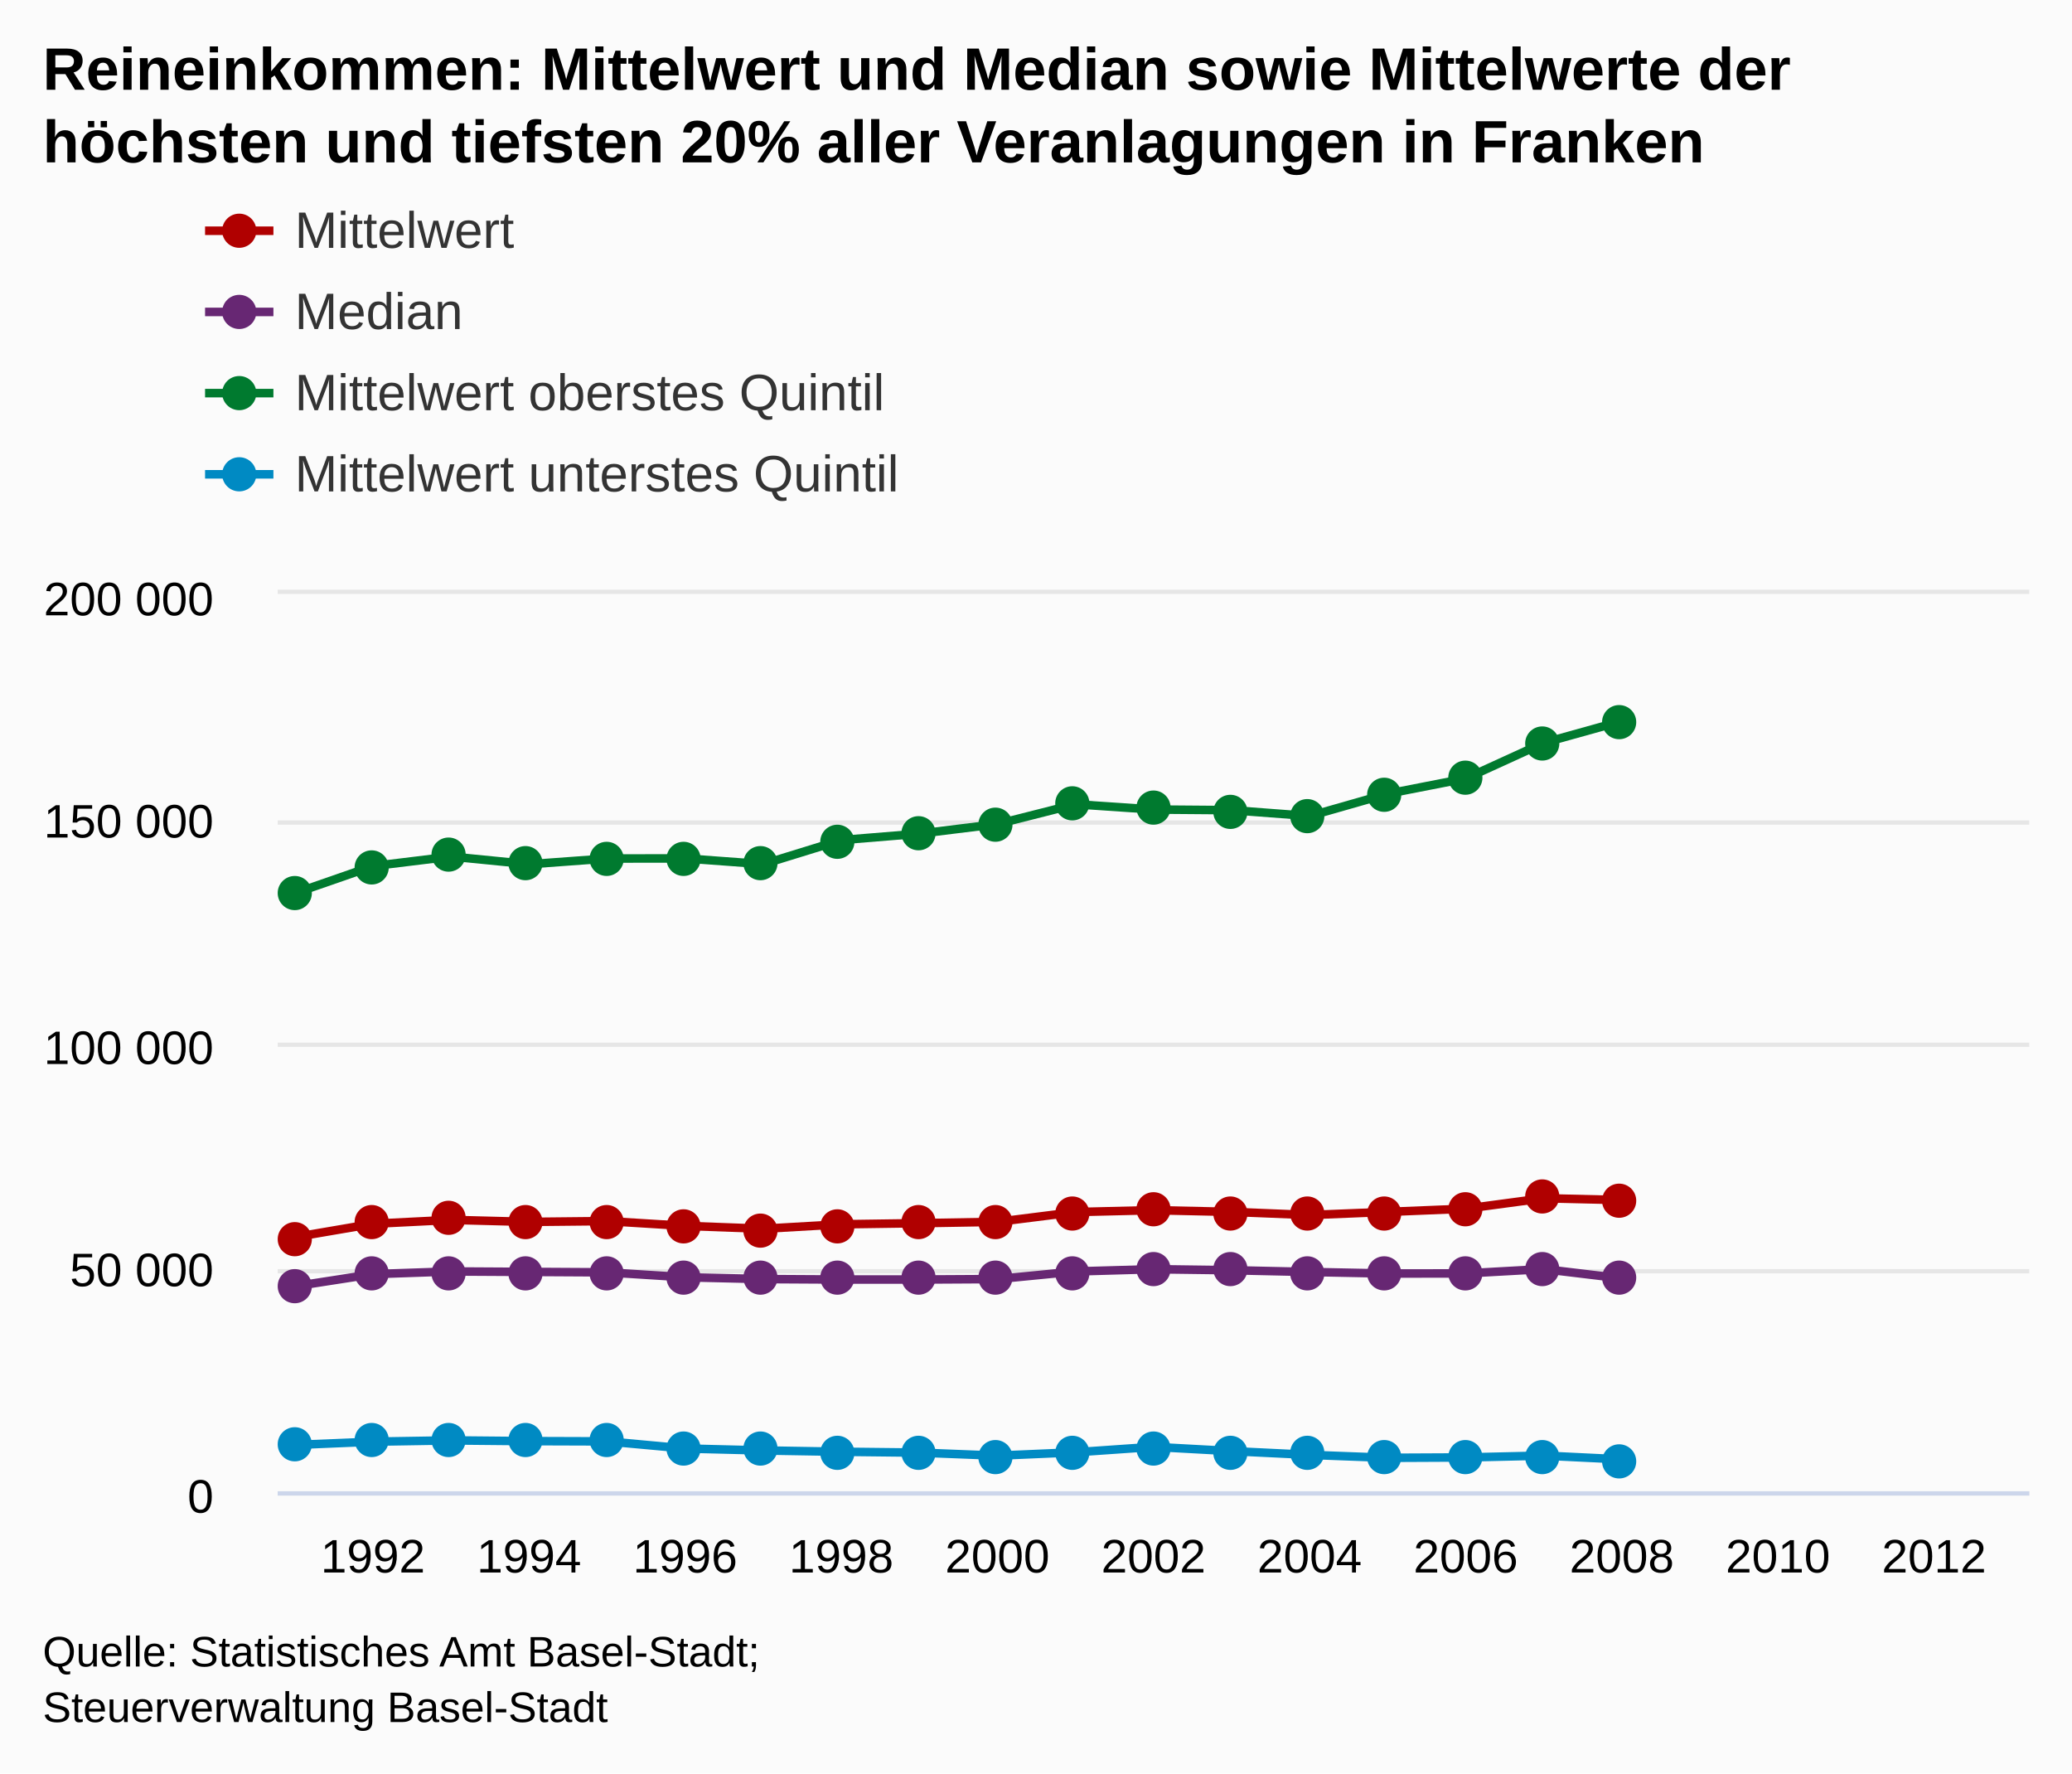
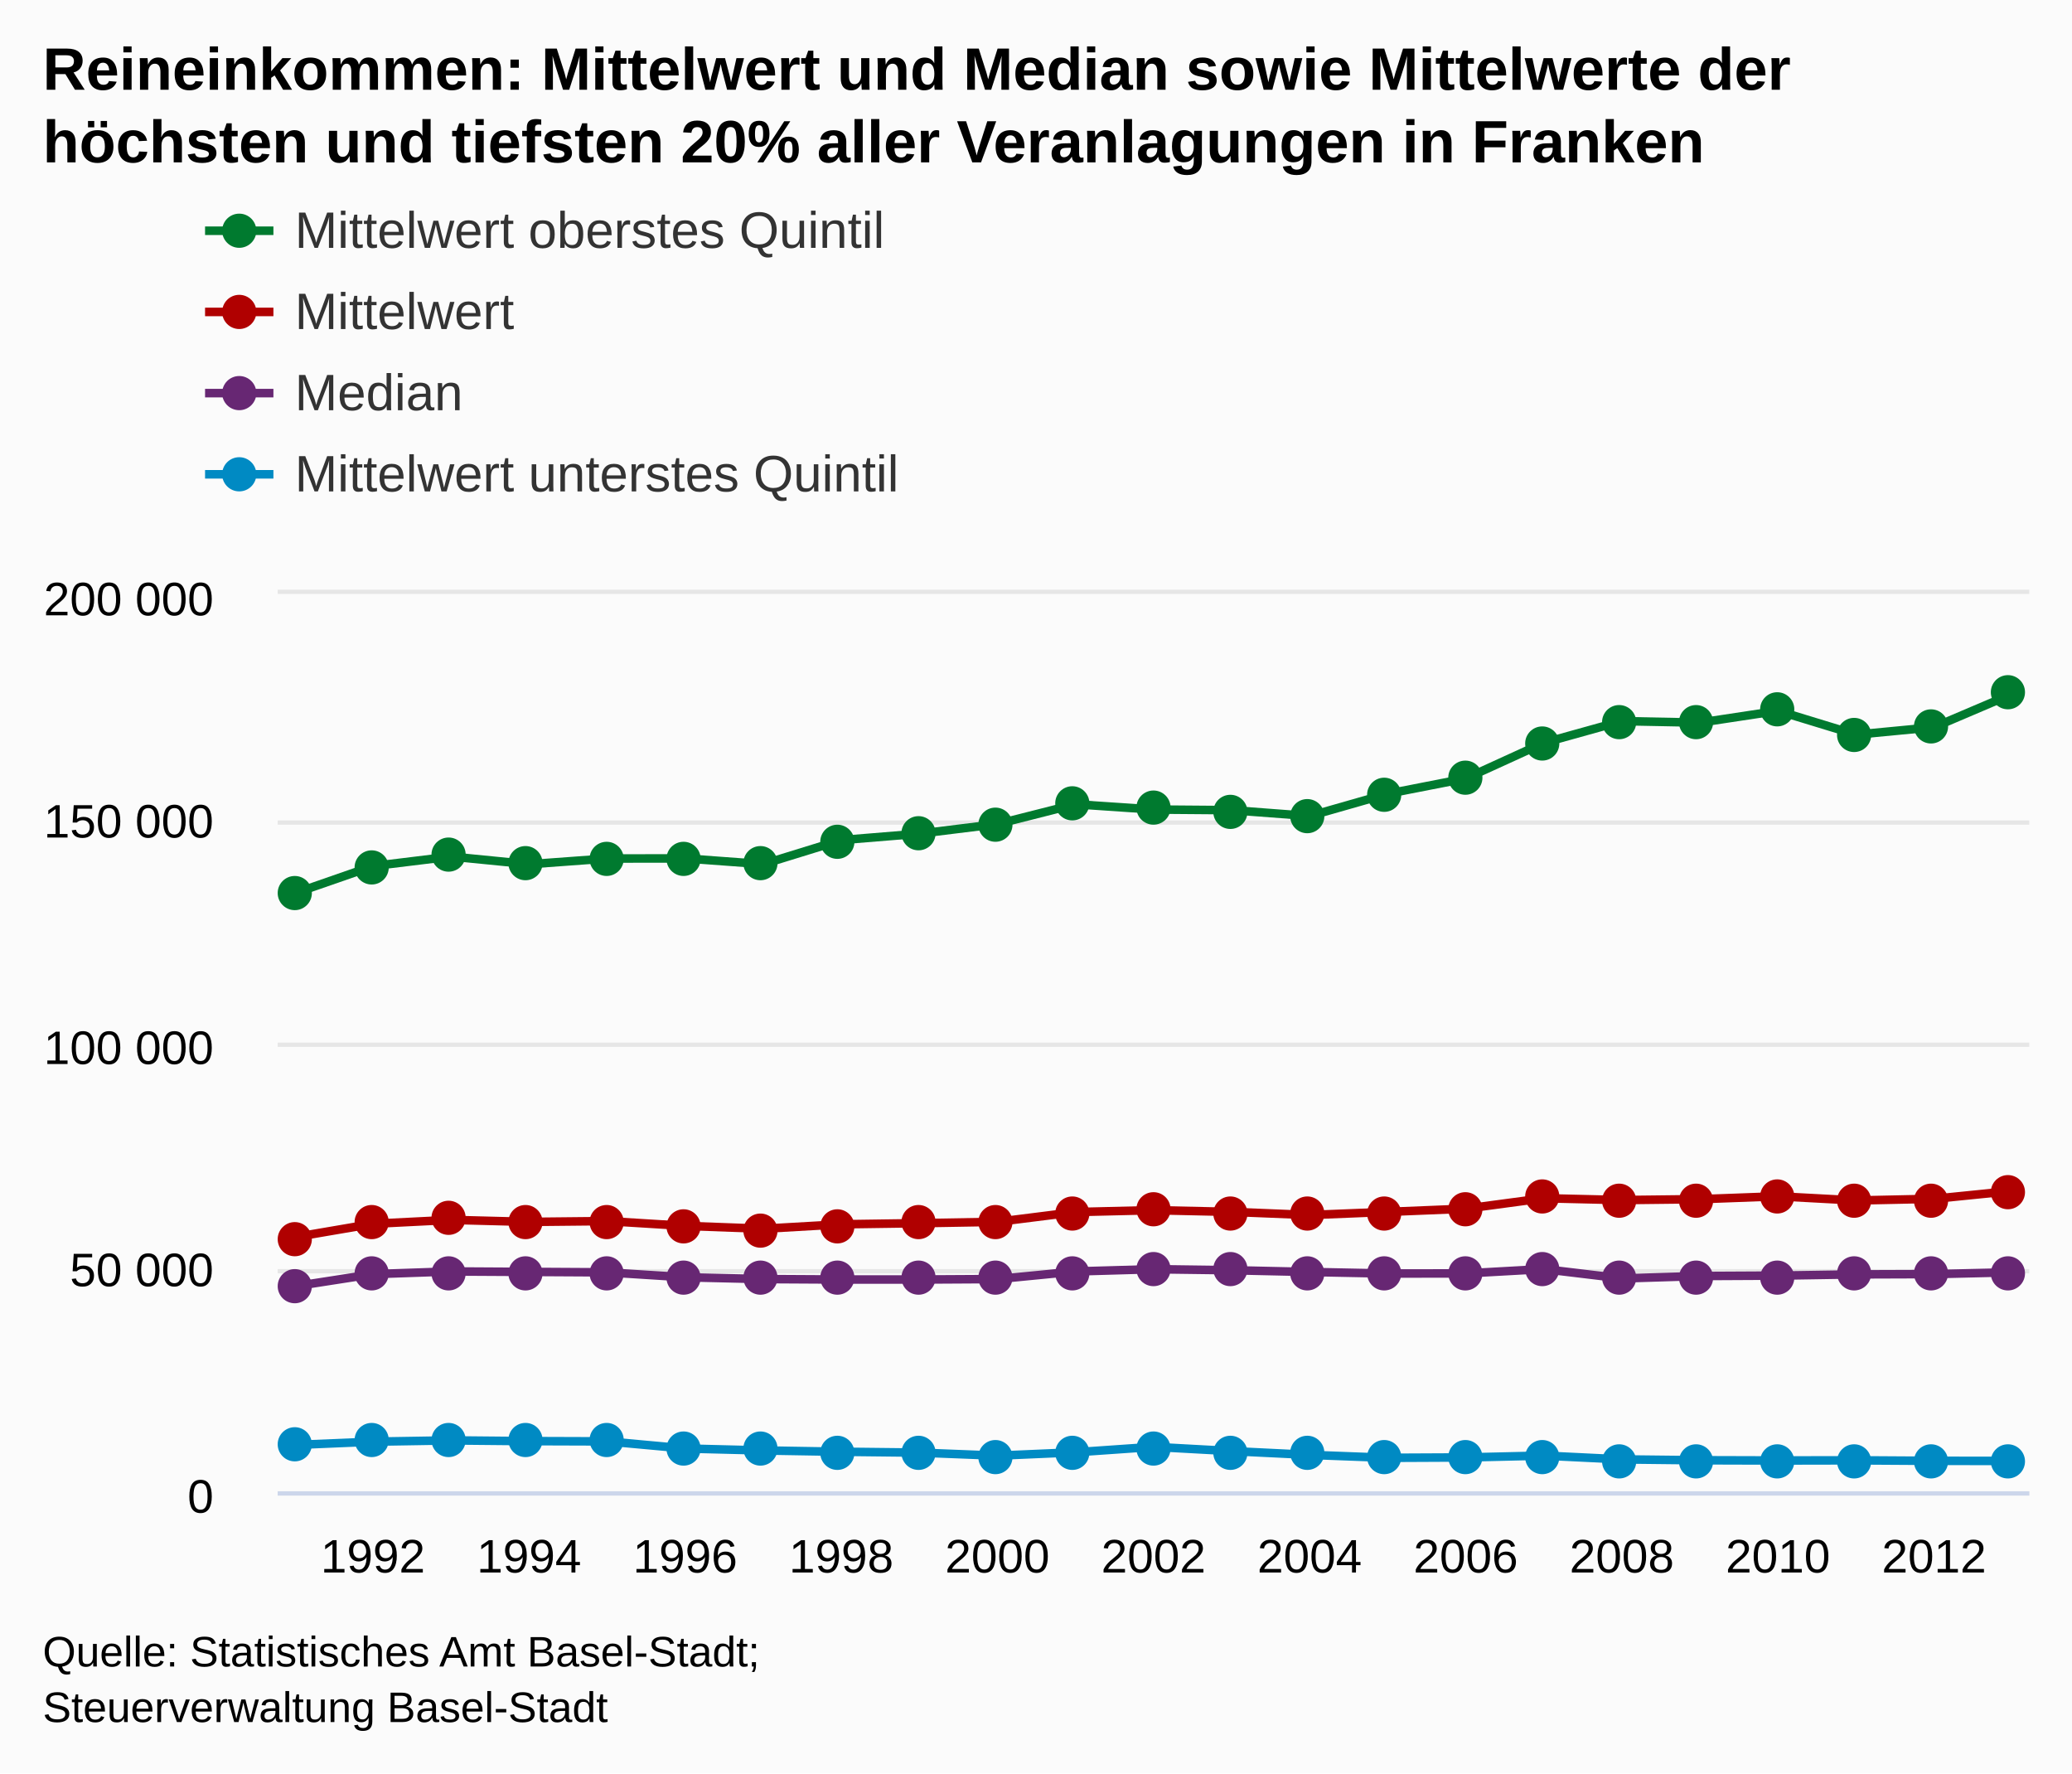
<svg xmlns="http://www.w3.org/2000/svg" version="1.1" class="highcharts-root" style="font-family:arial;font-size:12px;" viewBox="0 0 485 415">
  <defs>
    <clipPath>
      <rect x="0" y="0" width="410" height="210" fill="none" />
    </clipPath>
    <clipPath id="a">
      <rect x="0" y="0" width="410" height="210" fill="none" />
    </clipPath>
  </defs>
  <rect fill="#fbfbfb" class="highcharts-background" x="0" y="0" width="485" height="415" rx="0" ry="0" />
  <rect fill="none" class="highcharts-plot-background" x="65" y="139" width="410" height="210" />
  <g class="highcharts-pane-group" />
  <g class="highcharts-grid highcharts-xaxis-grid ">
    <path fill="none" class="highcharts-grid-line" d="M 86.5 139 L 86.5 349" opacity="1" />
    <path fill="none" class="highcharts-grid-line" d="M 123.5 139 L 123.5 349" opacity="1" />
    <path fill="none" class="highcharts-grid-line" d="M 159.5 139 L 159.5 349" opacity="1" />
    <path fill="none" class="highcharts-grid-line" d="M 196.5 139 L 196.5 349" opacity="1" />
    <path fill="none" class="highcharts-grid-line" d="M 232.5 139 L 232.5 349" opacity="1" />
    <path fill="none" class="highcharts-grid-line" d="M 269.5 139 L 269.5 349" opacity="1" />
    <path fill="none" class="highcharts-grid-line" d="M 306.5 139 L 306.5 349" opacity="1" />
    <path fill="none" class="highcharts-grid-line" d="M 342.5 139 L 342.5 349" opacity="1" />
    <path fill="none" class="highcharts-grid-line" d="M 379.5 139 L 379.5 349" opacity="1" />
    <path fill="none" class="highcharts-grid-line" d="M 415.5 139 L 415.5 349" opacity="1" />
    <path fill="none" class="highcharts-grid-line" d="M 452.5 139 L 452.5 349" opacity="1" />
  </g>
  <g class="highcharts-grid highcharts-yaxis-grid ">
    <path fill="none" stroke="#e6e6e6" stroke-width="1" class="highcharts-grid-line" d="M 65 349.5 L 475 349.5" opacity="1" />
    <path fill="none" stroke="#e6e6e6" stroke-width="1" class="highcharts-grid-line" d="M 65 297.5 L 475 297.5" opacity="1" />
    <path fill="none" stroke="#e6e6e6" stroke-width="1" class="highcharts-grid-line" d="M 65 244.5 L 475 244.5" opacity="1" />
    <path fill="none" stroke="#e6e6e6" stroke-width="1" class="highcharts-grid-line" d="M 65 192.5 L 475 192.5" opacity="1" />
    <path fill="none" stroke="#e6e6e6" stroke-width="1" class="highcharts-grid-line" d="M 65 138.5 L 475 138.5" opacity="1" />
  </g>
  <rect fill="none" class="highcharts-plot-border" x="65" y="139" width="410" height="210" />
  <g class="highcharts-axis highcharts-xaxis ">
    <path fill="none" class="highcharts-axis-line" stroke="#ccd6eb" stroke-width="1" d="M 65 349.5 L 475 349.5" />
  </g>
  <g class="highcharts-axis highcharts-yaxis ">
    <path fill="none" class="highcharts-axis-line" d="M 65 139 L 65 349" />
  </g>
  <g class="highcharts-series-group">
    <g class="highcharts-series highcharts-series-0 highcharts-line-series highcharts-color-undefined " transform="translate(65,139) scale(1 1)" clip-path="url(#a)">
-       <path fill="none" d="M 4.02 150.52 L 22.291 147.396 L 40.561 146.482 L 58.832 146.953 L 77.103 146.768 L 95.374 147.887 L 113.645 148.557 L 131.916 147.512 L 150.187 147.253 L 168.458 146.944 L 186.729 144.648 L 205 144.211 L 223.271 144.612 L 241.542 145.345 L 259.813 144.612 L 278.084 143.867 L 296.355 141.416 L 314.626 141.845" class="highcharts-graph" stroke="#b00000 " stroke-width="2" stroke-linejoin="round" stroke-linecap="round" />
+       <path fill="none" d="M 4.02 150.52 L 22.291 147.396 L 40.561 146.482 L 58.832 146.953 L 77.103 146.768 L 95.374 147.887 L 113.645 148.557 L 131.916 147.512 L 150.187 147.253 L 168.458 146.944 L 186.729 144.648 L 205 144.211 L 223.271 144.612 L 241.542 145.345 L 259.813 144.612 L 278.084 143.867 L 296.355 141.416 L 314.626 141.845 L 332.897 141.638 L 351.168 140.961 L 369.439 141.941 L 387.709 141.552 L 405.98 139.71" class="highcharts-graph" stroke="#b00000 " stroke-width="2" stroke-linejoin="round" stroke-linecap="round" />
    </g>
    <g class="highcharts-markers highcharts-series-0 highcharts-line-series highcharts-color-undefined " transform="translate(65,139) scale(1 1)" clip-path="none">
      <path fill="#b00000 " d="M 8 151 A 4 4 0 1 1 8 150.996 Z" class="highcharts-point" />
      <path fill="#b00000 " d="M 26 147 A 4 4 0 1 1 26 146.996 Z" class="highcharts-point" />
      <path fill="#b00000 " d="M 44 146 A 4 4 0 1 1 44 145.996 Z" class="highcharts-point" />
      <path fill="#b00000 " d="M 62 147 A 4 4 0 1 1 62 146.996 Z" class="highcharts-point" />
      <path fill="#b00000 " d="M 81 147 A 4 4 0 1 1 81 146.996 Z" class="highcharts-point" />
      <path fill="#b00000 " d="M 99 148 A 4 4 0 1 1 99 147.996 Z" class="highcharts-point" />
      <path fill="#b00000 " d="M 117 149 A 4 4 0 1 1 117 148.996 Z" class="highcharts-point" />
      <path fill="#b00000 " d="M 135 148 A 4 4 0 1 1 135 147.996 Z" class="highcharts-point" />
      <path fill="#b00000 " d="M 154 147 A 4 4 0 1 1 154 146.996 Z" class="highcharts-point" />
      <path fill="#b00000 " d="M 172 147 A 4 4 0 1 1 172 146.996 Z" class="highcharts-point" />
      <path fill="#b00000 " d="M 190 145 A 4 4 0 1 1 190 144.996 Z" class="highcharts-point" />
      <path fill="#b00000 " d="M 209 144 A 4 4 0 1 1 209 143.996 Z" class="highcharts-point" />
      <path fill="#b00000 " d="M 227 145 A 4 4 0 1 1 227 144.996 Z" class="highcharts-point" />
      <path fill="#b00000 " d="M 245 145 A 4 4 0 1 1 245 144.996 Z" class="highcharts-point" />
      <path fill="#b00000 " d="M 263 145 A 4 4 0 1 1 263 144.996 Z" class="highcharts-point" />
      <path fill="#b00000 " d="M 282 144 A 4 4 0 1 1 282 143.996 Z" class="highcharts-point" />
      <path fill="#b00000 " d="M 300 141 A 4 4 0 1 1 300 140.996 Z" class="highcharts-point" />
      <path fill="#b00000 " d="M 318 142 A 4 4 0 1 1 318 141.996 Z" class="highcharts-point" />
+       <path fill="#b00000 " d="M 336 142 A 4 4 0 1 1 336 141.996 Z" class="highcharts-point" />
+       <path fill="#b00000 " d="M 355 141 A 4 4 0 1 1 355 140.996 Z" class="highcharts-point" />
+       <path fill="#b00000 " d="M 373 142 A 4 4 0 1 1 373 141.996 Z" class="highcharts-point" />
+       <path fill="#b00000 " d="M 391 142 A 4 4 0 1 1 391 141.996 Z" class="highcharts-point" />
+       <path fill="#b00000 " d="M 409 140 A 4 4 0 1 1 409 139.996 Z" class="highcharts-point" />
    </g>
    <g class="highcharts-series highcharts-series-1 highcharts-line-series highcharts-color-undefined " transform="translate(65,139) scale(1 1)" clip-path="url(#a)">
-       <path fill="none" d="M 4.02 162.015 L 22.291 159.18 L 40.561 158.55 L 58.832 158.655 L 77.103 158.76 L 95.374 159.915 L 113.645 160.335 L 131.916 160.44 L 150.187 160.44 L 168.458 160.335 L 186.729 158.55 L 205 158.025 L 223.271 158.267 L 241.542 158.672 L 259.813 159.037 L 278.084 159.009 L 296.355 157.994 L 314.626 160.186" class="highcharts-graph" stroke="#672773" stroke-width="2" stroke-linejoin="round" stroke-linecap="round" />
+       <path fill="none" d="M 4.02 162.015 L 22.291 159.18 L 40.561 158.55 L 58.832 158.655 L 77.103 158.76 L 95.374 159.915 L 113.645 160.335 L 131.916 160.44 L 150.187 160.44 L 168.458 160.335 L 186.729 158.55 L 205 158.025 L 223.271 158.267 L 241.542 158.672 L 259.813 159.037 L 278.084 159.009 L 296.355 157.994 L 314.626 160.186 L 332.897 159.621 L 351.168 159.524 L 369.439 159.233 L 387.709 159.171 L 405.98 158.743" class="highcharts-graph" stroke="#672773" stroke-width="2" stroke-linejoin="round" stroke-linecap="round" />
    </g>
    <g class="highcharts-markers highcharts-series-1 highcharts-line-series highcharts-color-undefined " transform="translate(65,139) scale(1 1)" clip-path="none">
      <path fill="#672773" d="M 8 162 A 4 4 0 1 1 8 161.996 Z" class="highcharts-point" />
      <path fill="#672773" d="M 26 159 A 4 4 0 1 1 26 158.996 Z" class="highcharts-point" />
      <path fill="#672773" d="M 44 159 A 4 4 0 1 1 44 158.996 Z" class="highcharts-point" />
      <path fill="#672773" d="M 62 159 A 4 4 0 1 1 62 158.996 Z" class="highcharts-point" />
      <path fill="#672773" d="M 81 159 A 4 4 0 1 1 81 158.996 Z" class="highcharts-point" />
      <path fill="#672773" d="M 99 160 A 4 4 0 1 1 99 159.996 Z" class="highcharts-point" />
      <path fill="#672773" d="M 117 160 A 4 4 0 1 1 117 159.996 Z" class="highcharts-point" />
      <path fill="#672773" d="M 135 160 A 4 4 0 1 1 135 159.996 Z" class="highcharts-point" />
      <path fill="#672773" d="M 154 160 A 4 4 0 1 1 154 159.996 Z" class="highcharts-point" />
      <path fill="#672773" d="M 172 160 A 4 4 0 1 1 172 159.996 Z" class="highcharts-point" />
      <path fill="#672773" d="M 190 159 A 4 4 0 1 1 190 158.996 Z" class="highcharts-point" />
      <path fill="#672773" d="M 209 158 A 4 4 0 1 1 209 157.996 Z" class="highcharts-point" />
      <path fill="#672773" d="M 227 158 A 4 4 0 1 1 227 157.996 Z" class="highcharts-point" />
      <path fill="#672773" d="M 245 159 A 4 4 0 1 1 245 158.996 Z" class="highcharts-point" />
      <path fill="#672773" d="M 263 159 A 4 4 0 1 1 263 158.996 Z" class="highcharts-point" />
      <path fill="#672773" d="M 282 159 A 4 4 0 1 1 282 158.996 Z" class="highcharts-point" />
      <path fill="#672773" d="M 300 158 A 4 4 0 1 1 300 157.996 Z" class="highcharts-point" />
      <path fill="#672773" d="M 318 160 A 4 4 0 1 1 318 159.996 Z" class="highcharts-point" />
+       <path fill="#672773" d="M 336 160 A 4 4 0 1 1 336 159.996 Z" class="highcharts-point" />
+       <path fill="#672773" d="M 355 160 A 4 4 0 1 1 355 159.996 Z" class="highcharts-point" />
+       <path fill="#672773" d="M 373 159 A 4 4 0 1 1 373 158.996 Z" class="highcharts-point" />
+       <path fill="#672773" d="M 391 159 A 4 4 0 1 1 391 158.996 Z" class="highcharts-point" />
+       <path fill="#672773" d="M 409 159 A 4 4 0 1 1 409 158.996 Z" class="highcharts-point" />
    </g>
    <g class="highcharts-series highcharts-series-2 highcharts-line-series highcharts-color-undefined " transform="translate(65,139) scale(1 1)" clip-path="url(#a)">
-       <path fill="none" d="M 4.02 70.034 L 22.291 63.686 L 40.561 61.45 L 58.832 63.254 L 77.103 61.917 L 95.374 61.891 L 113.645 63.234 L 131.916 57.596 L 150.187 56.105 L 168.458 53.845 L 186.729 49.216 L 205 50.451 L 223.271 50.596 L 241.542 51.974 L 259.813 46.757 L 278.084 43.184 L 296.355 34.844 L 314.626 29.76" class="highcharts-graph" stroke="#007a2f" stroke-width="2" stroke-linejoin="round" stroke-linecap="round" />
+       <path fill="none" d="M 4.02 70.034 L 22.291 63.686 L 40.561 61.45 L 58.832 63.254 L 77.103 61.917 L 95.374 61.891 L 113.645 63.234 L 131.916 57.596 L 150.187 56.105 L 168.458 53.845 L 186.729 49.216 L 205 50.451 L 223.271 50.596 L 241.542 51.974 L 259.813 46.757 L 278.084 43.184 L 296.355 34.844 L 314.626 29.76 L 332.897 30.113 L 351.168 27.348 L 369.439 32.924 L 387.709 31.181 L 405.98 23.394" class="highcharts-graph" stroke="#007a2f" stroke-width="2" stroke-linejoin="round" stroke-linecap="round" />
    </g>
    <g class="highcharts-markers highcharts-series-2 highcharts-line-series highcharts-color-undefined " transform="translate(65,139) scale(1 1)" clip-path="none">
      <path fill="#007a2f" d="M 8 70 A 4 4 0 1 1 8 69.996 Z" class="highcharts-point" />
      <path fill="#007a2f" d="M 26 64 A 4 4 0 1 1 26 63.996 Z" class="highcharts-point" />
      <path fill="#007a2f" d="M 44 61 A 4 4 0 1 1 44 60.996 Z" class="highcharts-point" />
      <path fill="#007a2f" d="M 62 63 A 4 4 0 1 1 62 62.996 Z" class="highcharts-point" />
      <path fill="#007a2f" d="M 81 62 A 4 4 0 1 1 81 61.996 Z" class="highcharts-point" />
      <path fill="#007a2f" d="M 99 62 A 4 4 0 1 1 99 61.996 Z" class="highcharts-point" />
      <path fill="#007a2f" d="M 117 63 A 4 4 0 1 1 117 62.996 Z" class="highcharts-point" />
      <path fill="#007a2f" d="M 135 58 A 4 4 0 1 1 135 57.996 Z" class="highcharts-point" />
      <path fill="#007a2f" d="M 154 56 A 4 4 0 1 1 154 55.996 Z" class="highcharts-point" />
      <path fill="#007a2f" d="M 172 54 A 4 4 0 1 1 172 53.996 Z" class="highcharts-point" />
      <path fill="#007a2f" d="M 190 49 A 4 4 0 1 1 190 48.996 Z" class="highcharts-point" />
      <path fill="#007a2f" d="M 209 50 A 4 4 0 1 1 209 49.996 Z" class="highcharts-point" />
      <path fill="#007a2f" d="M 227 51 A 4 4 0 1 1 227 50.996 Z" class="highcharts-point" />
      <path fill="#007a2f" d="M 245 52 A 4 4 0 1 1 245 51.996 Z" class="highcharts-point" />
      <path fill="#007a2f" d="M 263 47 A 4 4 0 1 1 263 46.996 Z" class="highcharts-point" />
      <path fill="#007a2f" d="M 282 43 A 4 4 0 1 1 282 42.996 Z" class="highcharts-point" />
      <path fill="#007a2f" d="M 300 35 A 4 4 0 1 1 300 34.996 Z" class="highcharts-point" />
      <path fill="#007a2f" d="M 318 30 A 4 4 0 1 1 318 29.996 Z" class="highcharts-point" />
+       <path fill="#007a2f" d="M 336 30 A 4 4 0 1 1 336 29.996 Z" class="highcharts-point" />
+       <path fill="#007a2f" d="M 355 27 A 4 4 0 1 1 355 26.996 Z" class="highcharts-point" />
+       <path fill="#007a2f" d="M 373 33 A 4 4 0 1 1 373 32.996 Z" class="highcharts-point" />
+       <path fill="#007a2f" d="M 391 31 A 4 4 0 1 1 391 30.996 Z" class="highcharts-point" />
+       <path fill="#007a2f" d="M 409 23 A 4 4 0 1 1 409 22.996 Z" class="highcharts-point" />
    </g>
    <g class="highcharts-series highcharts-series-3 highcharts-line-series highcharts-color-undefined " transform="translate(65,139) scale(1 1)" clip-path="url(#a)">
-       <path fill="none" d="M 4.02 199.154 L 22.291 198.385 L 40.561 198.086 L 58.832 198.259 L 77.103 198.32 L 95.374 199.988 L 113.645 200.444 L 131.916 200.748 L 150.187 200.95 L 168.458 201.661 L 186.729 200.87 L 205 199.601 L 223.271 200.595 L 241.542 201.479 L 259.813 202.164 L 278.084 202.077 L 296.355 201.649 L 314.626 202.533" class="highcharts-graph" stroke="#008AC3" stroke-width="2" stroke-linejoin="round" stroke-linecap="round" />
+       <path fill="none" d="M 4.02 199.154 L 22.291 198.385 L 40.561 198.086 L 58.832 198.259 L 77.103 198.32 L 95.374 199.988 L 113.645 200.444 L 131.916 200.748 L 150.187 200.95 L 168.458 201.661 L 186.729 200.87 L 205 199.601 L 223.271 200.595 L 241.542 201.479 L 259.813 202.164 L 278.084 202.077 L 296.355 201.649 L 314.626 202.533 L 332.897 202.737 L 351.168 202.789 L 369.439 202.754 L 387.709 202.868 L 405.98 202.898" class="highcharts-graph" stroke="#008AC3" stroke-width="2" stroke-linejoin="round" stroke-linecap="round" />
    </g>
    <g class="highcharts-markers highcharts-series-3 highcharts-line-series highcharts-color-undefined " transform="translate(65,139) scale(1 1)" clip-path="none">
      <path fill="#008AC3" d="M 8 199 A 4 4 0 1 1 8 198.996 Z" class="highcharts-point" />
      <path fill="#008AC3" d="M 26 198 A 4 4 0 1 1 26 197.996 Z" class="highcharts-point" />
      <path fill="#008AC3" d="M 44 198 A 4 4 0 1 1 44 197.996 Z" class="highcharts-point" />
      <path fill="#008AC3" d="M 62 198 A 4 4 0 1 1 62 197.996 Z" class="highcharts-point" />
      <path fill="#008AC3" d="M 81 198 A 4 4 0 1 1 81 197.996 Z" class="highcharts-point" />
      <path fill="#008AC3" d="M 99 200 A 4 4 0 1 1 99 199.996 Z" class="highcharts-point" />
      <path fill="#008AC3" d="M 117 200 A 4 4 0 1 1 117 199.996 Z" class="highcharts-point" />
      <path fill="#008AC3" d="M 135 201 A 4 4 0 1 1 135 200.996 Z" class="highcharts-point" />
      <path fill="#008AC3" d="M 154 201 A 4 4 0 1 1 154 200.996 Z" class="highcharts-point" />
      <path fill="#008AC3" d="M 172 202 A 4 4 0 1 1 172 201.996 Z" class="highcharts-point" />
      <path fill="#008AC3" d="M 190 201 A 4 4 0 1 1 190 200.996 Z" class="highcharts-point" />
      <path fill="#008AC3" d="M 209 200 A 4 4 0 1 1 209 199.996 Z" class="highcharts-point" />
      <path fill="#008AC3" d="M 227 201 A 4 4 0 1 1 227 200.996 Z" class="highcharts-point" />
      <path fill="#008AC3" d="M 245 201 A 4 4 0 1 1 245 200.996 Z" class="highcharts-point" />
      <path fill="#008AC3" d="M 263 202 A 4 4 0 1 1 263 201.996 Z" class="highcharts-point" />
      <path fill="#008AC3" d="M 282 202 A 4 4 0 1 1 282 201.996 Z" class="highcharts-point" />
      <path fill="#008AC3" d="M 300 202 A 4 4 0 1 1 300 201.996 Z" class="highcharts-point" />
      <path fill="#008AC3" d="M 318 203 A 4 4 0 1 1 318 202.996 Z" class="highcharts-point" />
+       <path fill="#008AC3" d="M 336 203 A 4 4 0 1 1 336 202.996 Z" class="highcharts-point" />
+       <path fill="#008AC3" d="M 355 203 A 4 4 0 1 1 355 202.996 Z" class="highcharts-point" />
+       <path fill="#008AC3" d="M 373 203 A 4 4 0 1 1 373 202.996 Z" class="highcharts-point" />
+       <path fill="#008AC3" d="M 391 203 A 4 4 0 1 1 391 202.996 Z" class="highcharts-point" />
+       <path fill="#008AC3" d="M 409 203 A 4 4 0 1 1 409 202.996 Z" class="highcharts-point" />
    </g>
  </g>
  <text x="10" text-anchor="start" class="highcharts-title" style="color:#000000;font-size:14px;font-weight:bold;fill:#000000;" y="21">
    <tspan>Reineinkommen: Mittelwert und Median sowie Mittelwerte der</tspan>
    <tspan dy="17" x="10">höchsten und tiefsten 20% aller Veranlagungen in Franken</tspan>
  </text>
  <g class="highcharts-legend" transform="translate(40,35)">
    <rect fill="none" class="highcharts-legend-box" rx="0" ry="0" x="0" y="0" width="996" height="92" visibility="visible" />
    <g>
      <g>
-         <g class="highcharts-legend-item highcharts-line-series highcharts-color-undefined highcharts-series-0" transform="translate(8,8)">
+         <g class="highcharts-legend-item highcharts-line-series highcharts-color-undefined highcharts-series-2" transform="translate(8,8)">
+           <path fill="none" d="M 0 11 L 16 11" class="highcharts-graph" stroke="#007a2f" stroke-width="2" />
+           <path fill="#007a2f" d="M 12 11 A 4 4 0 1 1 12 10.996 Z" class="highcharts-point" />
+           <text x="21" style="color:#333333;font-size:12px;font-weight:normal;cursor:pointer;fill:#333333;" text-anchor="start" y="15">
+             <tspan>Mittelwert oberstes Quintil</tspan>
+           </text>
+         </g>
+         <g class="highcharts-legend-item highcharts-line-series highcharts-color-undefined highcharts-series-0" transform="translate(8,27)">
          <path fill="none" d="M 0 11 L 16 11" class="highcharts-graph" stroke="#b00000 " stroke-width="2" />
          <path fill="#b00000 " d="M 12 11 A 4 4 0 1 1 12 10.996 Z" class="highcharts-point" />
-           <text x="21" style="color:#333333;font-size:12px;font-weight:normal;cursor:pointer;fill:#333333;" text-anchor="start" y="15">
+           <text x="21" y="15" style="color:#333333;font-size:12px;font-weight:normal;cursor:pointer;fill:#333333;" text-anchor="start">
            <tspan>Mittelwert</tspan>
          </text>
        </g>
-         <g class="highcharts-legend-item highcharts-line-series highcharts-color-undefined highcharts-series-1" transform="translate(8,27)">
+         <g class="highcharts-legend-item highcharts-line-series highcharts-color-undefined highcharts-series-1" transform="translate(8,46)">
          <path fill="none" d="M 0 11 L 16 11" class="highcharts-graph" stroke="#672773" stroke-width="2" />
          <path fill="#672773" d="M 12 11 A 4 4 0 1 1 12 10.996 Z" class="highcharts-point" />
          <text x="21" y="15" style="color:#333333;font-size:12px;font-weight:normal;cursor:pointer;fill:#333333;" text-anchor="start">
            <tspan>Median</tspan>
-           </text>
-         </g>
-         <g class="highcharts-legend-item highcharts-line-series highcharts-color-undefined highcharts-series-2" transform="translate(8,46)">
-           <path fill="none" d="M 0 11 L 16 11" class="highcharts-graph" stroke="#007a2f" stroke-width="2" />
-           <path fill="#007a2f" d="M 12 11 A 4 4 0 1 1 12 10.996 Z" class="highcharts-point" />
-           <text x="21" y="15" style="color:#333333;font-size:12px;font-weight:normal;cursor:pointer;fill:#333333;" text-anchor="start">
-             <tspan>Mittelwert oberstes Quintil</tspan>
          </text>
        </g>
        <g class="highcharts-legend-item highcharts-line-series highcharts-color-undefined highcharts-series-3" transform="translate(8,65)">
          <path fill="none" d="M 0 11 L 16 11" class="highcharts-graph" stroke="#008AC3" stroke-width="2" />
          <path fill="#008AC3" d="M 12 11 A 4 4 0 1 1 12 10.996 Z" class="highcharts-point" />
          <text x="21" y="15" style="color:#333333;font-size:12px;font-weight:normal;cursor:pointer;fill:#333333;" text-anchor="start">
            <tspan>Mittelwert unterstes Quintil</tspan>
          </text>
        </g>
      </g>
    </g>
  </g>
  <g class="highcharts-axis-labels highcharts-xaxis-labels ">
    <text x="87.291" style="color:#000000;cursor:default;font-size:11px;fill:#000000;" text-anchor="middle" transform="translate(0,0)" y="368" opacity="1">
      <tspan>1992</tspan>
    </text>
    <text x="123.832" style="color:#000000;cursor:default;font-size:11px;fill:#000000;" text-anchor="middle" transform="translate(0,0)" y="368" opacity="1">
      <tspan>1994</tspan>
    </text>
    <text x="160.374" style="color:#000000;cursor:default;font-size:11px;fill:#000000;" text-anchor="middle" transform="translate(0,0)" y="368" opacity="1">
      <tspan>1996</tspan>
    </text>
    <text x="196.916" style="color:#000000;cursor:default;font-size:11px;fill:#000000;" text-anchor="middle" transform="translate(0,0)" y="368" opacity="1">
      <tspan>1998</tspan>
    </text>
    <text x="233.458" style="color:#000000;cursor:default;font-size:11px;fill:#000000;" text-anchor="middle" transform="translate(0,0)" y="368" opacity="1">
      <tspan>2000</tspan>
    </text>
    <text x="270" style="color:#000000;cursor:default;font-size:11px;fill:#000000;" text-anchor="middle" transform="translate(0,0)" y="368" opacity="1">
      <tspan>2002</tspan>
    </text>
    <text x="306.542" style="color:#000000;cursor:default;font-size:11px;fill:#000000;" text-anchor="middle" transform="translate(0,0)" y="368" opacity="1">
      <tspan>2004</tspan>
    </text>
    <text x="343.084" style="color:#000000;cursor:default;font-size:11px;fill:#000000;" text-anchor="middle" transform="translate(0,0)" y="368" opacity="1">
      <tspan>2006</tspan>
    </text>
    <text x="379.626" style="color:#000000;cursor:default;font-size:11px;fill:#000000;" text-anchor="middle" transform="translate(0,0)" y="368" opacity="1">
      <tspan>2008</tspan>
    </text>
    <text x="416.168" style="color:#000000;cursor:default;font-size:11px;fill:#000000;" text-anchor="middle" transform="translate(0,0)" y="368" opacity="1">
      <tspan>2010</tspan>
    </text>
    <text x="452.709" style="color:#000000;cursor:default;font-size:11px;fill:#000000;" text-anchor="middle" transform="translate(0,0)" y="368" opacity="1">
      <tspan>2012</tspan>
    </text>
  </g>
  <g class="highcharts-axis-labels highcharts-yaxis-labels ">
    <text x="50" style="color:#000000;cursor:default;font-size:11px;fill:#000000;" text-anchor="end" transform="translate(0,0)" y="354" opacity="1">
      <tspan>0</tspan>
    </text>
    <text x="50" style="color:#000000;cursor:default;font-size:11px;fill:#000000;" text-anchor="end" transform="translate(0,0)" y="301" opacity="1">
      <tspan>50 000</tspan>
    </text>
    <text x="50" style="color:#000000;cursor:default;font-size:11px;fill:#000000;" text-anchor="end" transform="translate(0,0)" y="249" opacity="1">
      <tspan>100 000</tspan>
    </text>
    <text x="50" style="color:#000000;cursor:default;font-size:11px;fill:#000000;" text-anchor="end" transform="translate(0,0)" y="196" opacity="1">
      <tspan>150 000</tspan>
    </text>
    <text x="50" style="color:#000000;cursor:default;font-size:11px;fill:#000000;" text-anchor="end" transform="translate(0,0)" y="144" opacity="1">
      <tspan>200 000</tspan>
    </text>
  </g>
  <text x="10" class="highcharts-credits" text-anchor="start" style="cursor:default;color:#000000;font-size:10px;fill:#000000;" y="390">
    <tspan>Quelle: Statistisches Amt Basel-Stadt;</tspan>
    <tspan x="10" dy="13">Steuerverwaltung Basel-Stadt</tspan>
  </text>
</svg>
